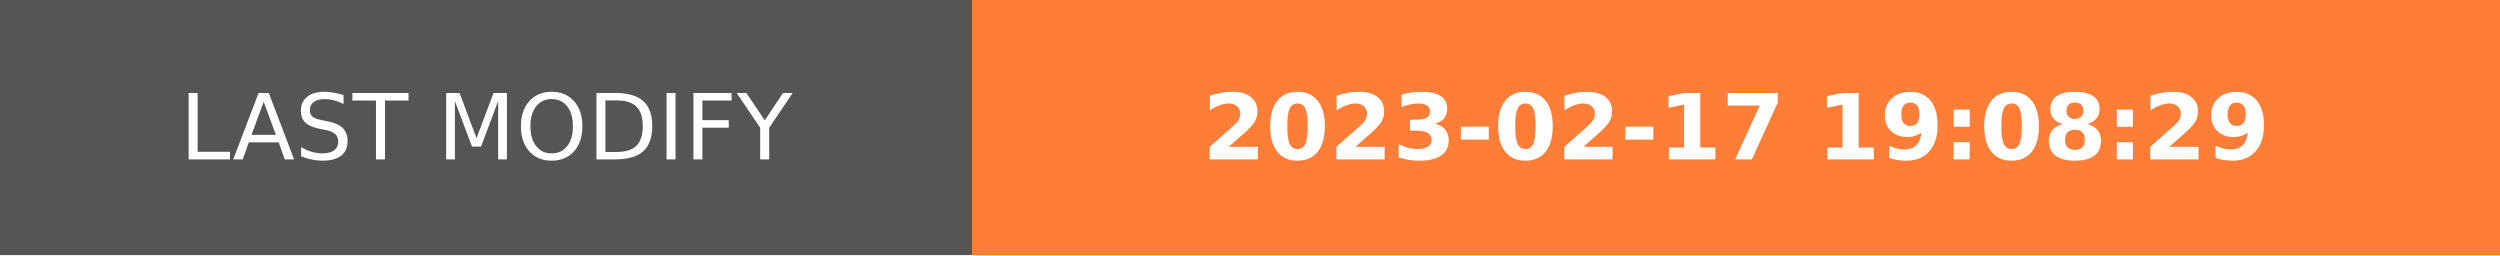
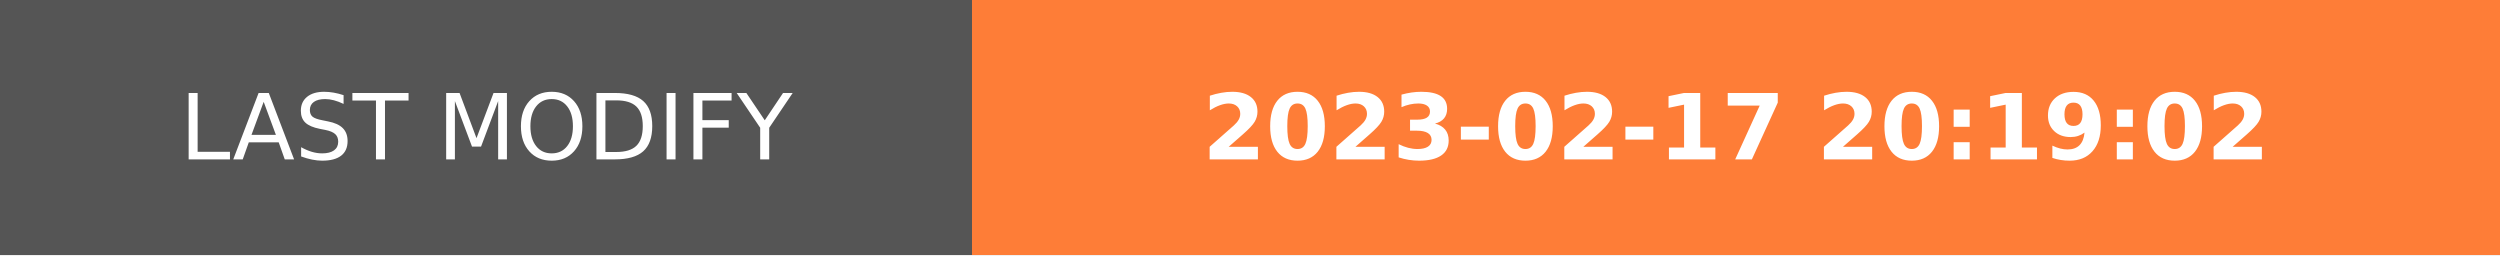
- <svg xmlns="http://www.w3.org/2000/svg" width="274.5" height="28" role="img" aria-label="LAST MODIFY: 2023-02-17 19:08:29">
+ <svg xmlns="http://www.w3.org/2000/svg" width="274.5" height="28" role="img" aria-label="LAST MODIFY: 2023-02-17 20:19:02">
  <g shape-rendering="crispEdges">
    <rect width="106.75" height="28" fill="#555" />
    <rect x="106.75" width="167.75" height="28" fill="#fe7d37" />
  </g>
  <g fill="#fff" text-anchor="middle" font-family="Verdana,Geneva,DejaVu Sans,sans-serif" text-rendering="geometricPrecision" font-size="100">
    <text transform="scale(.1)" x="533.75" y="175" textLength="827.5" fill="#fff">LAST MODIFY</text>
-     <text transform="scale(.1)" x="1906.25" y="175" textLength="1437.5" fill="#fff" font-weight="bold">2023-02-17 19:08:29</text>
+     <text transform="scale(.1)" x="1906.25" y="175" textLength="1437.5" fill="#fff" font-weight="bold">2023-02-17 20:19:02</text>
  </g>
</svg>
